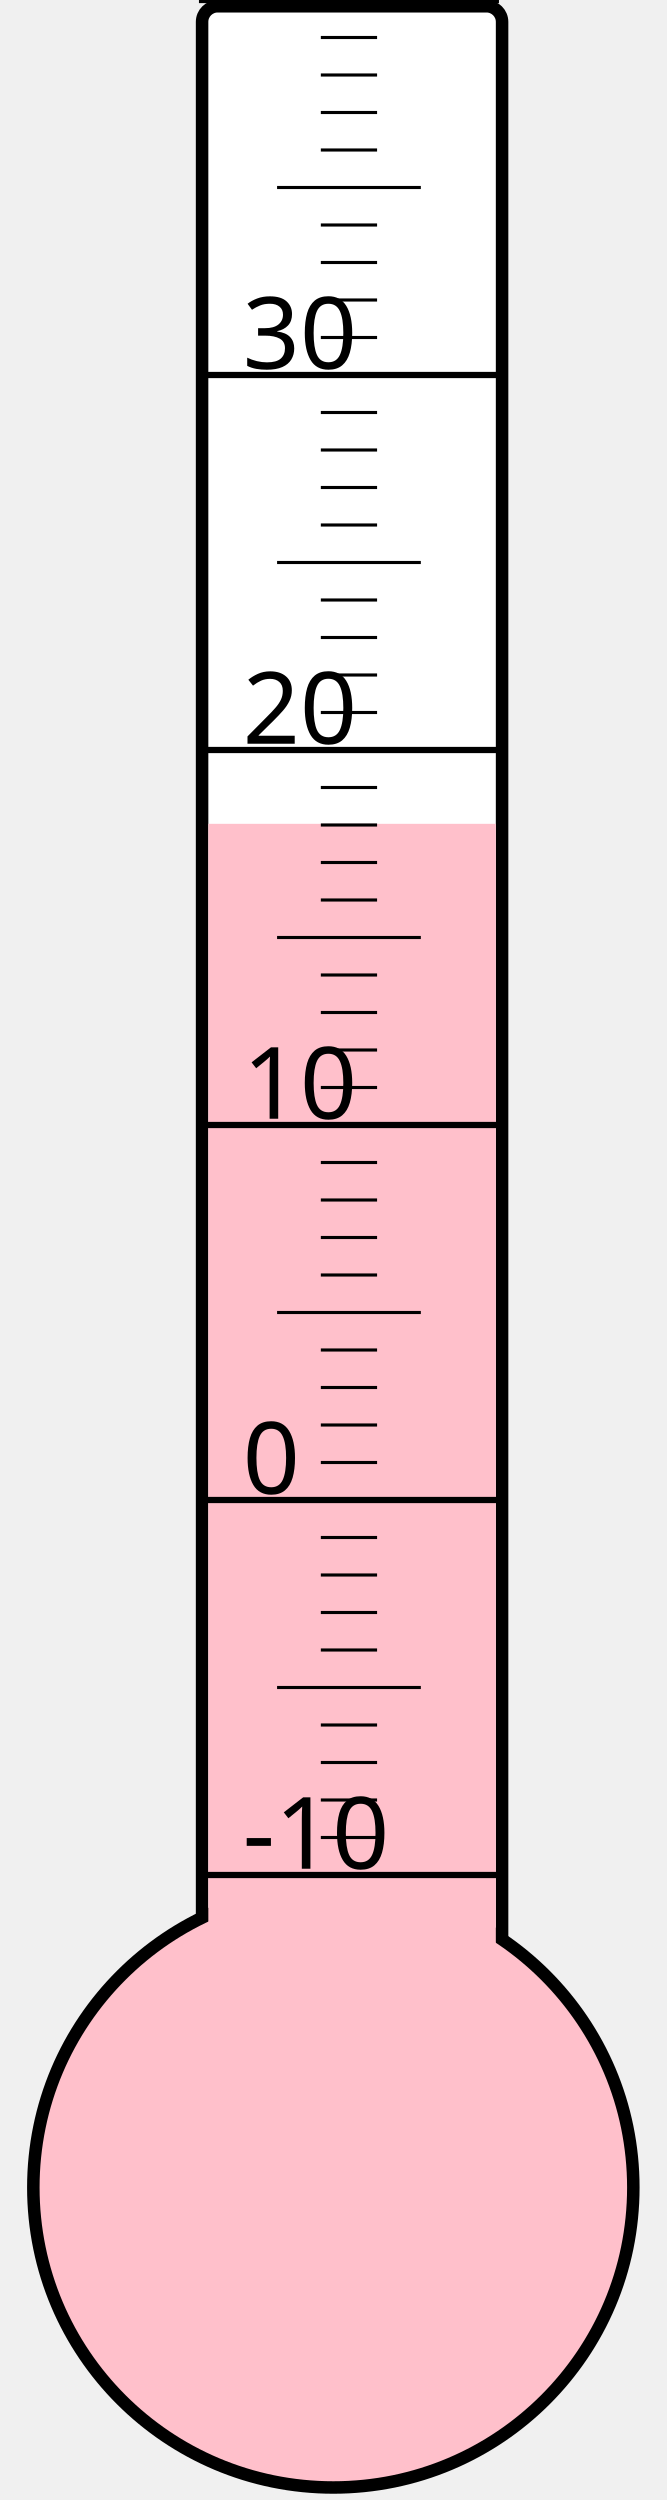
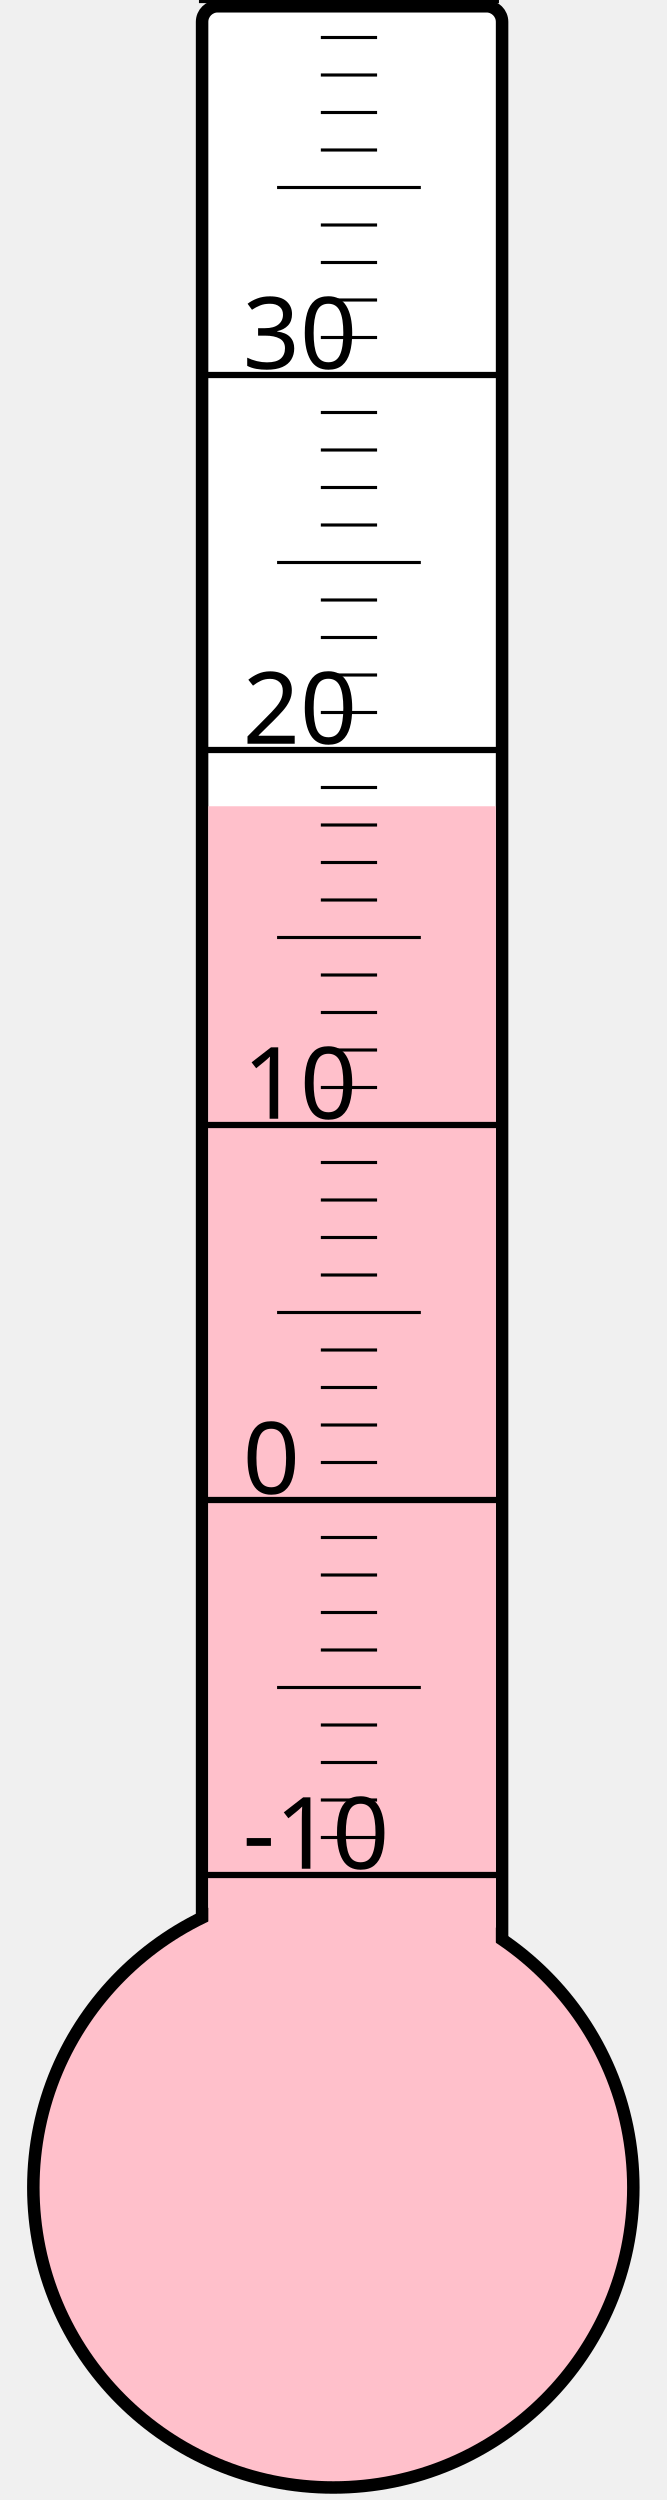
<svg xmlns="http://www.w3.org/2000/svg" width="40px" height="150px" viewBox="0 0 200 800">
  <rect width="200" height="800" x="0" y="0" style="fill: #ffffeb; fill-opacity: 0;" />
  <rect width="96" height="680" x="58" y="2" rx="5" ry="5" style="fill: white; fill-opacity: 1; stroke: black; stroke-width: 4;" />
  <circle cx="100" cy="700" r="96" style="fill: pink; stroke: black; stroke-width: 4;" />
-   <rect width="92" height="436.375" x="60" y="263.625" style="fill: pink; fill-opacity: 1; stroke-width: 0;" />
+   <rect width="92" height="442.0" x="60" y="258.0" style="fill: pink; fill-opacity: 1; stroke-width: 0;" />
  <text x="71" y="598" style="font-family: sans-serif; font-size: 24pt;">-10</text>
  <text x="71" y="478" style="font-family: sans-serif; font-size: 24pt;">0</text>
  <text x="71" y="358" style="font-family: sans-serif; font-size: 24pt;">10</text>
  <text x="71" y="238" style="font-family: sans-serif; font-size: 24pt;">20</text>
  <text x="71" y="118" style="font-family: sans-serif; font-size: 24pt;">30</text>
  <g style="stroke: black;">
    <line x1="57" y1="600" x2="153" y2="600" style="stroke-width: 2;" />
    <line x1="96" y1="588" x2="114" y2="588" style="stroke-width: 1;" />
    <line x1="96" y1="576" x2="114" y2="576" style="stroke-width: 1;" />
    <line x1="96" y1="564" x2="114" y2="564" style="stroke-width: 1;" />
    <line x1="96" y1="552" x2="114" y2="552" style="stroke-width: 1;" />
    <line x1="82" y1="540" x2="128" y2="540" style="stroke-width: 1;" />
    <line x1="96" y1="528" x2="114" y2="528" style="stroke-width: 1;" />
    <line x1="96" y1="516" x2="114" y2="516" style="stroke-width: 1;" />
    <line x1="96" y1="504" x2="114" y2="504" style="stroke-width: 1;" />
    <line x1="96" y1="492" x2="114" y2="492" style="stroke-width: 1;" />
    <line x1="57" y1="480" x2="153" y2="480" style="stroke-width: 2;" />
    <line x1="96" y1="468" x2="114" y2="468" style="stroke-width: 1;" />
    <line x1="96" y1="456" x2="114" y2="456" style="stroke-width: 1;" />
    <line x1="96" y1="444" x2="114" y2="444" style="stroke-width: 1;" />
    <line x1="96" y1="432" x2="114" y2="432" style="stroke-width: 1;" />
    <line x1="82" y1="420" x2="128" y2="420" style="stroke-width: 1;" />
    <line x1="96" y1="408" x2="114" y2="408" style="stroke-width: 1;" />
    <line x1="96" y1="396" x2="114" y2="396" style="stroke-width: 1;" />
    <line x1="96" y1="384" x2="114" y2="384" style="stroke-width: 1;" />
    <line x1="96" y1="372" x2="114" y2="372" style="stroke-width: 1;" />
    <line x1="57" y1="360" x2="153" y2="360" style="stroke-width: 2;" />
    <line x1="96" y1="348" x2="114" y2="348" style="stroke-width: 1;" />
    <line x1="96" y1="336" x2="114" y2="336" style="stroke-width: 1;" />
    <line x1="96" y1="324" x2="114" y2="324" style="stroke-width: 1;" />
    <line x1="96" y1="312" x2="114" y2="312" style="stroke-width: 1;" />
    <line x1="82" y1="300" x2="128" y2="300" style="stroke-width: 1;" />
    <line x1="96" y1="288" x2="114" y2="288" style="stroke-width: 1;" />
    <line x1="96" y1="276" x2="114" y2="276" style="stroke-width: 1;" />
    <line x1="96" y1="264" x2="114" y2="264" style="stroke-width: 1;" />
    <line x1="96" y1="252" x2="114" y2="252" style="stroke-width: 1;" />
    <line x1="57" y1="240" x2="153" y2="240" style="stroke-width: 2;" />
    <line x1="96" y1="228" x2="114" y2="228" style="stroke-width: 1;" />
    <line x1="96" y1="216" x2="114" y2="216" style="stroke-width: 1;" />
    <line x1="96" y1="204" x2="114" y2="204" style="stroke-width: 1;" />
    <line x1="96" y1="192" x2="114" y2="192" style="stroke-width: 1;" />
    <line x1="82" y1="180" x2="128" y2="180" style="stroke-width: 1;" />
    <line x1="96" y1="168" x2="114" y2="168" style="stroke-width: 1;" />
    <line x1="96" y1="156" x2="114" y2="156" style="stroke-width: 1;" />
    <line x1="96" y1="144" x2="114" y2="144" style="stroke-width: 1;" />
    <line x1="96" y1="132" x2="114" y2="132" style="stroke-width: 1;" />
    <line x1="57" y1="120" x2="153" y2="120" style="stroke-width: 2;" />
    <line x1="96" y1="108" x2="114" y2="108" style="stroke-width: 1;" />
    <line x1="96" y1="96" x2="114" y2="96" style="stroke-width: 1;" />
    <line x1="96" y1="84" x2="114" y2="84" style="stroke-width: 1;" />
    <line x1="96" y1="72" x2="114" y2="72" style="stroke-width: 1;" />
    <line x1="82" y1="60" x2="128" y2="60" style="stroke-width: 1;" />
    <line x1="96" y1="48" x2="114" y2="48" style="stroke-width: 1;" />
    <line x1="96" y1="36" x2="114" y2="36" style="stroke-width: 1;" />
    <line x1="96" y1="24" x2="114" y2="24" style="stroke-width: 1;" />
    <line x1="96" y1="12" x2="114" y2="12" style="stroke-width: 1;" />
    <line x1="57" y1="0" x2="153" y2="0" style="stroke-width: 2;" />
  </g>
</svg>
